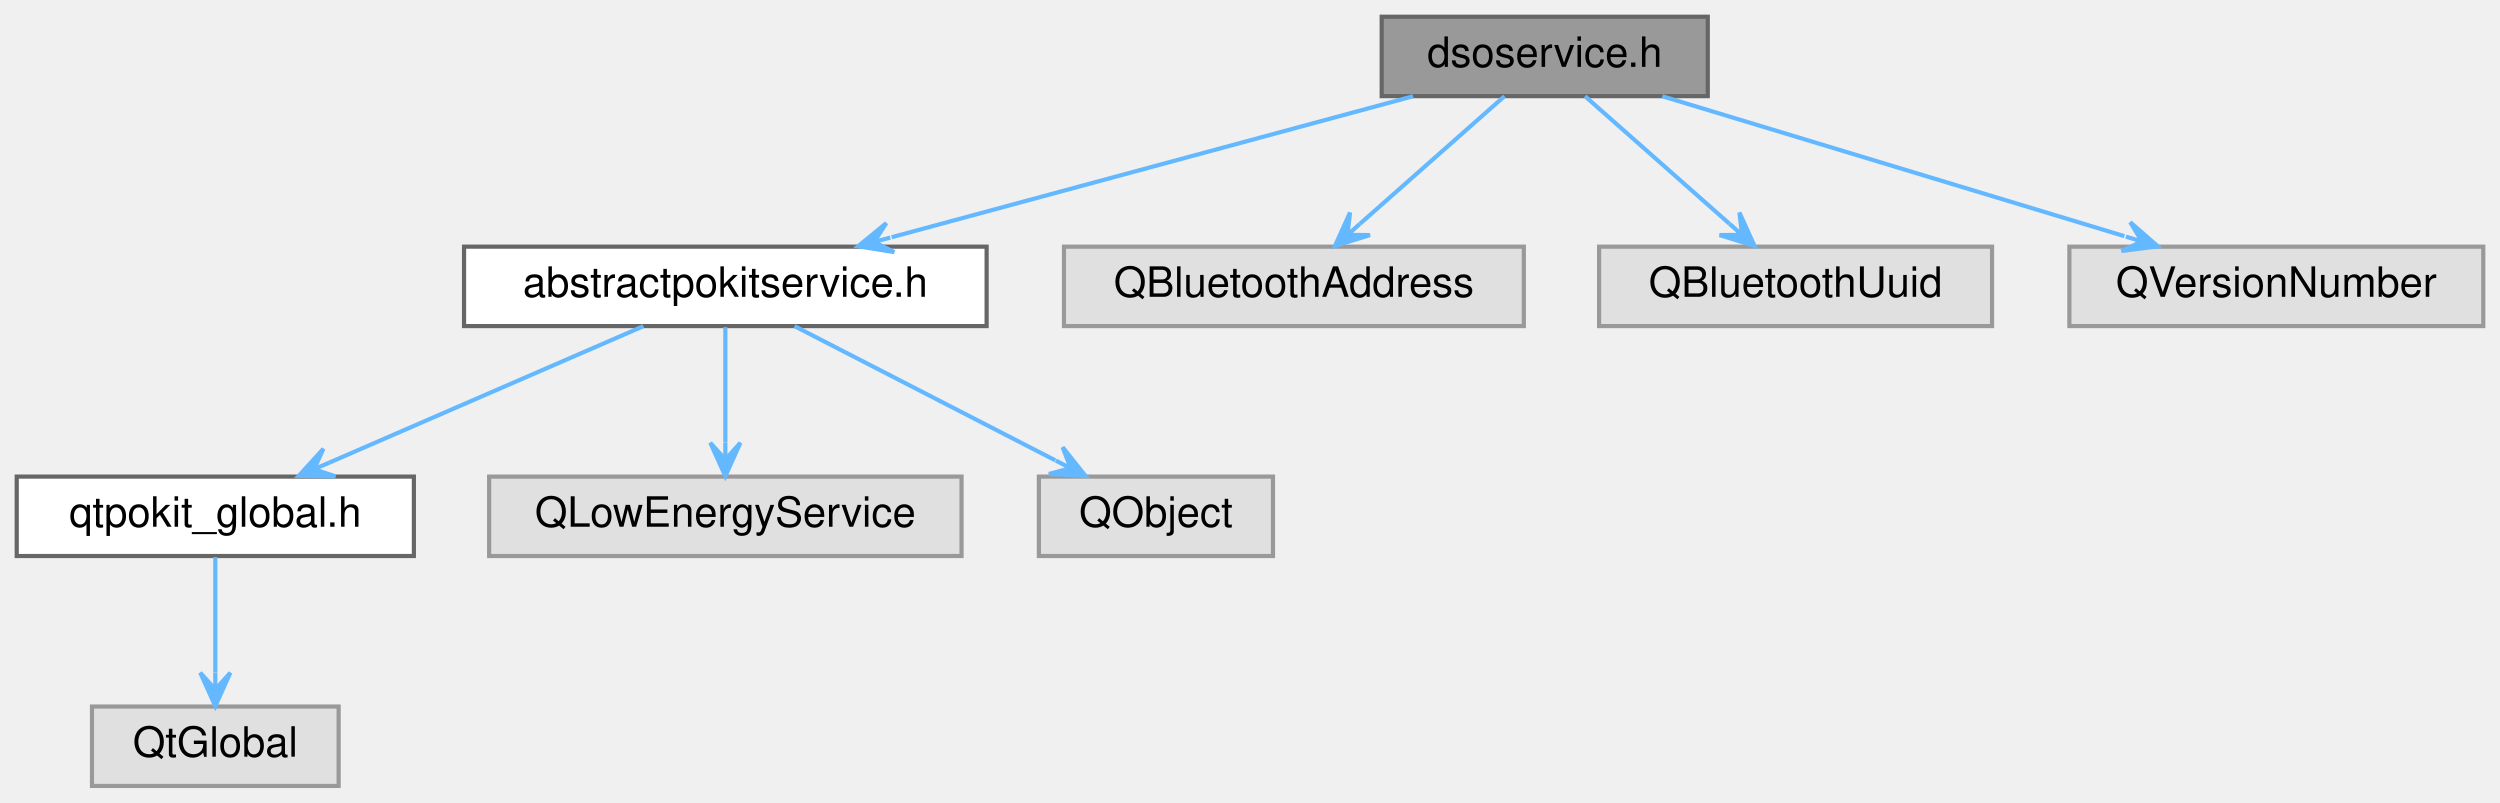
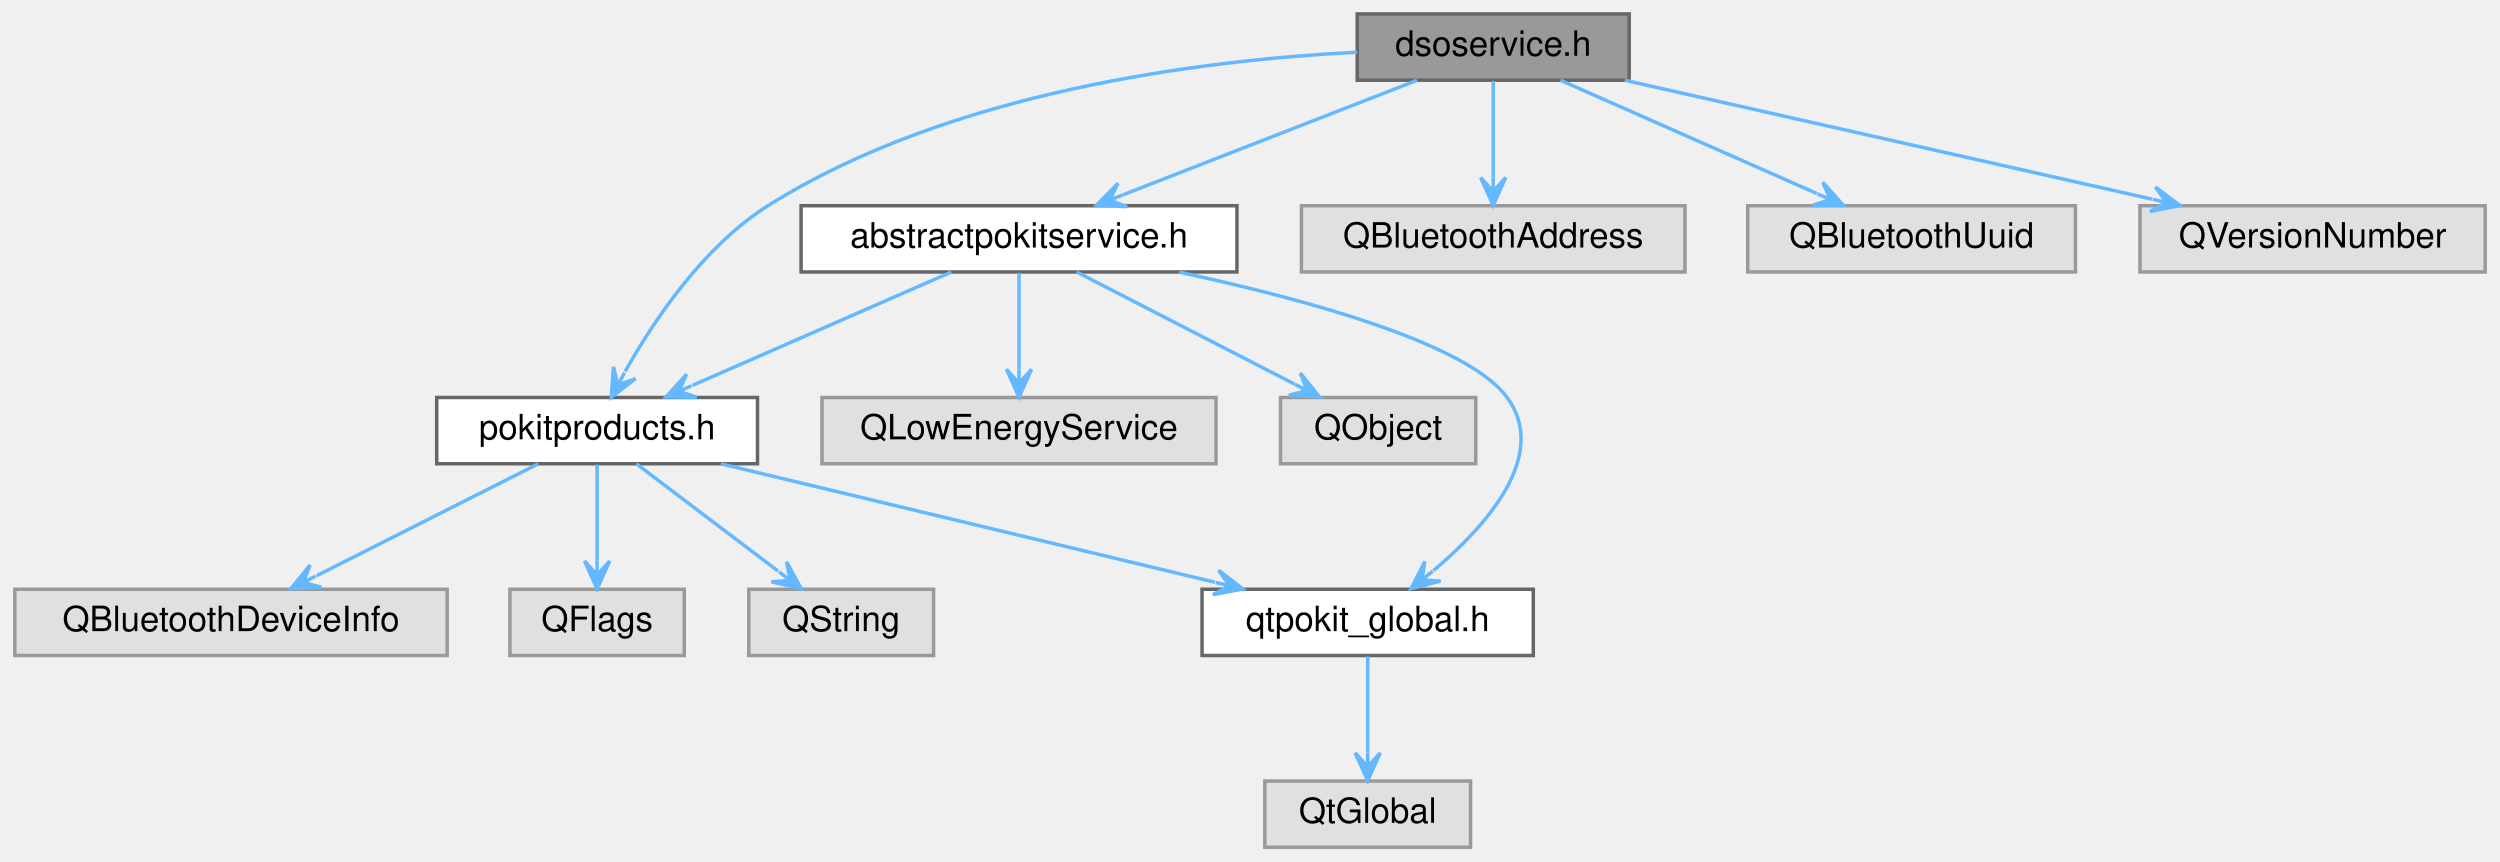
- <svg xmlns="http://www.w3.org/2000/svg" xmlns:xlink="http://www.w3.org/1999/xlink" width="598pt" height="192pt" viewBox="0.00 0.00 598.00 192.00">
-   <g id="graph0" class="graph" transform="scale(1 1) rotate(0) translate(4 188)">
+ <svg xmlns="http://www.w3.org/2000/svg" xmlns:xlink="http://www.w3.org/1999/xlink" width="717pt" height="247pt" viewBox="0.00 0.00 716.50 247.00">
+   <g id="graph0" class="graph" transform="scale(1 1) rotate(0) translate(4 243)">
    <g id="node1" class="node">
      <g id="a_node1">
        <a xlink:title="Declares the DsoService class.">
-           <polygon fill="#999999" stroke="#666666" points="404.5,-184 326.5,-184 326.5,-165 404.5,-165 404.5,-184" />
-           <text text-anchor="middle" x="365.5" y="-172" font-family="Helvetica,sans-Serif" font-size="10.00">dsoservice.h</text>
+           <polygon fill="#999999" stroke="#666666" points="463,-239 385,-239 385,-220 463,-220 463,-239" />
+           <text text-anchor="middle" x="424" y="-227" font-family="Helvetica,sans-Serif" font-size="10.00">dsoservice.h</text>
        </a>
      </g>
    </g>
    <g id="node2" class="node">
      <g id="a_node2">
        <a xlink:href="abstractpokitservice_8h.html" target="_top" xlink:title="Declares the AbstractPokitService class.">
-           <polygon fill="white" stroke="#666666" points="232,-129 107,-129 107,-110 232,-110 232,-129" />
-           <text text-anchor="middle" x="169.5" y="-117" font-family="Helvetica,sans-Serif" font-size="10.00">abstractpokitservice.h</text>
+           <polygon fill="white" stroke="#666666" points="350.5,-184 225.5,-184 225.5,-165 350.5,-165 350.5,-184" />
+           <text text-anchor="middle" x="288" y="-172" font-family="Helvetica,sans-Serif" font-size="10.00">abstractpokitservice.h</text>
        </a>
      </g>
    </g>
    <g id="edge1" class="edge">
-       <path fill="none" stroke="#63b8ff" d="M334.01,-164.98C300.11,-155.82 246.09,-141.21 209.28,-131.26" />
-       <polygon fill="#63b8ff" stroke="#63b8ff" points="201.24,-129.08 209.9,-127.7 205.1,-130.13 208.96,-131.17 208.96,-131.17 208.96,-131.17 205.1,-130.13 208.02,-134.65 201.24,-129.08 201.24,-129.08" />
+       <path fill="none" stroke="#63b8ff" d="M402.15,-219.98C379.29,-211.07 343.24,-197.03 317.78,-187.11" />
+       <polygon fill="#63b8ff" stroke="#63b8ff" points="310.25,-184.17 319.01,-183.72 313.98,-185.62 317.7,-187.08 317.7,-187.08 317.7,-187.08 313.98,-185.62 316.4,-190.43 310.25,-184.17 310.25,-184.17" />
+     </g>
+     <g id="node5" class="node">
+       <g id="a_node5">
+         <a xlink:href="pokitproducts_8h.html" target="_top" xlink:title="Declares the PokitProduct enumeration, and related helper functions.">
+           <polygon fill="white" stroke="#666666" points="213,-129 121,-129 121,-110 213,-110 213,-129" />
+           <text text-anchor="middle" x="167" y="-117" font-family="Helvetica,sans-Serif" font-size="10.00">pokitproducts.h</text>
+         </a>
+       </g>
+     </g>
+     <g id="edge11" class="edge">
+       <path fill="none" stroke="#63b8ff" d="M384.98,-228.02C340.8,-225.79 268.18,-216.87 216,-184 197.51,-172.35 183.28,-151.12 175.03,-136.43" />
+       <polygon fill="#63b8ff" stroke="#63b8ff" points="171.07,-129.05 178.02,-134.4 172.96,-132.58 174.85,-136.1 174.85,-136.1 174.85,-136.1 172.96,-132.58 171.68,-137.8 171.07,-129.05 171.07,-129.05" />
+     </g>
+     <g id="node11" class="node">
+       <g id="a_node11">
+         <a xlink:title=" ">
+           <polygon fill="#e0e0e0" stroke="#999999" points="479,-184 369,-184 369,-165 479,-165 479,-184" />
+           <text text-anchor="middle" x="424" y="-172" font-family="Helvetica,sans-Serif" font-size="10.00">QBluetoothAddress</text>
+         </a>
+       </g>
+     </g>
+     <g id="edge12" class="edge">
+       <path fill="none" stroke="#63b8ff" d="M424,-219.75C424,-212.26 424,-201.28 424,-192.13" />
+       <polygon fill="#63b8ff" stroke="#63b8ff" points="424,-184.09 427.6,-192.09 424,-188.09 424,-192.09 424,-192.09 424,-192.09 424,-188.09 420.4,-192.09 424,-184.09 424,-184.09" />
+     </g>
+     <g id="node12" class="node">
+       <g id="a_node12">
+         <a xlink:title=" ">
+           <polygon fill="#e0e0e0" stroke="#999999" points="591,-184 497,-184 497,-165 591,-165 591,-184" />
+           <text text-anchor="middle" x="544" y="-172" font-family="Helvetica,sans-Serif" font-size="10.00">QBluetoothUuid</text>
+         </a>
+       </g>
+     </g>
+     <g id="edge13" class="edge">
+       <path fill="none" stroke="#63b8ff" d="M443.28,-219.98C463.19,-211.19 494.44,-197.39 516.84,-187.49" />
+       <polygon fill="#63b8ff" stroke="#63b8ff" points="524.37,-184.17 518.51,-190.7 520.71,-185.79 517.05,-187.4 517.05,-187.4 517.05,-187.4 520.71,-185.79 515.6,-184.11 524.37,-184.17 524.37,-184.17" />
+     </g>
+     <g id="node13" class="node">
+       <g id="a_node13">
+         <a xlink:title=" ">
+           <polygon fill="#e0e0e0" stroke="#999999" points="708.5,-184 609.5,-184 609.5,-165 708.5,-165 708.5,-184" />
+           <text text-anchor="middle" x="659" y="-172" font-family="Helvetica,sans-Serif" font-size="10.00">QVersionNumber</text>
+         </a>
+       </g>
+     </g>
+     <g id="edge14" class="edge">
+       <path fill="none" stroke="#63b8ff" d="M461.76,-219.98C502.92,-210.7 568.8,-195.84 612.96,-185.88" />
+       <polygon fill="#63b8ff" stroke="#63b8ff" points="620.95,-184.08 613.94,-189.35 617.05,-184.96 613.14,-185.84 613.14,-185.84 613.14,-185.84 617.05,-184.96 612.35,-182.33 620.95,-184.08 620.95,-184.08" />
+     </g>
+     <g id="node3" class="node">
+       <g id="a_node3">
+         <a xlink:href="qtpokit__global_8h.html" target="_top" xlink:title="Global QtPokit library macros.">
+           <polygon fill="white" stroke="#666666" points="435.5,-74 340.5,-74 340.5,-55 435.5,-55 435.5,-74" />
+           <text text-anchor="middle" x="388" y="-62" font-family="Helvetica,sans-Serif" font-size="10.00">qtpokit_global.h</text>
+         </a>
+       </g>
+     </g>
+     <g id="edge2" class="edge">
+       <path fill="none" stroke="#63b8ff" d="M333.96,-164.95C370.28,-157.15 416.67,-144.49 428,-129 440.05,-112.53 422.38,-92.44 406.85,-79.33" />
+       <polygon fill="#63b8ff" stroke="#63b8ff" points="400.42,-74.17 408.91,-76.37 403.54,-76.67 406.66,-79.18 406.66,-79.18 406.66,-79.18 403.54,-76.67 404.4,-81.98 400.42,-74.17 400.42,-74.17" />
+     </g>
+     <g id="edge4" class="edge">
+       <path fill="none" stroke="#63b8ff" d="M268.56,-164.98C248.48,-156.19 216.98,-142.39 194.38,-132.49" />
+       <polygon fill="#63b8ff" stroke="#63b8ff" points="186.79,-129.17 195.57,-129.08 190.46,-130.78 194.12,-132.38 194.12,-132.38 194.12,-132.38 190.46,-130.78 192.68,-135.68 186.79,-129.17 186.79,-129.17" />
+     </g>
+     <g id="node9" class="node">
+       <g id="a_node9">
+         <a xlink:title=" ">
+           <polygon fill="#e0e0e0" stroke="#999999" points="344.5,-129 231.5,-129 231.5,-110 344.5,-110 344.5,-129" />
+           <text text-anchor="middle" x="288" y="-117" font-family="Helvetica,sans-Serif" font-size="10.00">QLowEnergyService</text>
+         </a>
+       </g>
+     </g>
+     <g id="edge9" class="edge">
+       <path fill="none" stroke="#63b8ff" d="M288,-164.75C288,-157.26 288,-146.28 288,-137.13" />
+       <polygon fill="#63b8ff" stroke="#63b8ff" points="288,-129.09 291.6,-137.09 288,-133.09 288,-137.09 288,-137.09 288,-137.09 288,-133.09 284.4,-137.09 288,-129.09 288,-129.09" />
+     </g>
+     <g id="node10" class="node">
+       <g id="a_node10">
+         <a xlink:title=" ">
+           <polygon fill="#e0e0e0" stroke="#999999" points="419,-129 363,-129 363,-110 419,-110 419,-129" />
+           <text text-anchor="middle" x="391" y="-117" font-family="Helvetica,sans-Serif" font-size="10.00">QObject</text>
+         </a>
+       </g>
+     </g>
+     <g id="edge10" class="edge">
+       <path fill="none" stroke="#63b8ff" d="M304.55,-164.98C321.42,-156.3 347.76,-142.75 366.93,-132.88" />
+       <polygon fill="#63b8ff" stroke="#63b8ff" points="374.15,-129.17 368.68,-136.03 370.59,-131 367.04,-132.83 367.04,-132.83 367.04,-132.83 370.59,-131 365.39,-129.63 374.15,-129.17 374.15,-129.17" />
+     </g>
+     <g id="node4" class="node">
+       <g id="a_node4">
+         <a xlink:title=" ">
+           <polygon fill="#e0e0e0" stroke="#999999" points="417.5,-19 358.5,-19 358.5,0 417.5,0 417.5,-19" />
+           <text text-anchor="middle" x="388" y="-7" font-family="Helvetica,sans-Serif" font-size="10.00">QtGlobal</text>
+         </a>
+       </g>
+     </g>
+     <g id="edge3" class="edge">
+       <path fill="none" stroke="#63b8ff" d="M388,-54.75C388,-47.26 388,-36.28 388,-27.13" />
+       <polygon fill="#63b8ff" stroke="#63b8ff" points="388,-19.09 391.6,-27.09 388,-23.09 388,-27.09 388,-27.09 388,-27.09 388,-23.09 384.4,-27.09 388,-19.09 388,-19.09" />
+     </g>
+     <g id="edge5" class="edge">
+       <path fill="none" stroke="#63b8ff" d="M202.51,-109.98C241.06,-100.74 302.66,-85.97 344.19,-76.01" />
+       <polygon fill="#63b8ff" stroke="#63b8ff" points="352.21,-74.08 345.27,-79.45 348.32,-75.01 344.43,-75.95 344.43,-75.95 344.43,-75.95 348.32,-75.01 343.6,-72.45 352.21,-74.08 352.21,-74.08" />
+     </g>
+     <g id="node6" class="node">
+       <g id="a_node6">
+         <a xlink:title=" ">
+           <polygon fill="#e0e0e0" stroke="#999999" points="124,-74 0,-74 0,-55 124,-55 124,-74" />
+           <text text-anchor="middle" x="62" y="-62" font-family="Helvetica,sans-Serif" font-size="10.00">QBluetoothDeviceInfo</text>
+         </a>
+       </g>
+     </g>
+     <g id="edge6" class="edge">
+       <path fill="none" stroke="#63b8ff" d="M150.13,-109.98C132.93,-101.3 106.08,-87.75 86.54,-77.88" />
+       <polygon fill="#63b8ff" stroke="#63b8ff" points="79.18,-74.17 87.94,-74.56 82.75,-75.97 86.32,-77.78 86.32,-77.78 86.32,-77.78 82.75,-75.97 84.7,-80.99 79.18,-74.17 79.18,-74.17" />
    </g>
    <g id="node7" class="node">
      <g id="a_node7">
        <a xlink:title=" ">
-           <polygon fill="#e0e0e0" stroke="#999999" points="360.5,-129 250.5,-129 250.5,-110 360.5,-110 360.5,-129" />
-           <text text-anchor="middle" x="305.5" y="-117" font-family="Helvetica,sans-Serif" font-size="10.00">QBluetoothAddress</text>
+           <polygon fill="#e0e0e0" stroke="#999999" points="192,-74 142,-74 142,-55 192,-55 192,-74" />
+           <text text-anchor="middle" x="167" y="-62" font-family="Helvetica,sans-Serif" font-size="10.00">QFlags</text>
        </a>
      </g>
    </g>
-     <g id="edge6" class="edge">
-       <path fill="none" stroke="#63b8ff" d="M355.86,-164.98C346.56,-156.77 332.3,-144.18 321.33,-134.49" />
-       <polygon fill="#63b8ff" stroke="#63b8ff" points="315.32,-129.17 323.69,-131.77 318.31,-131.82 321.31,-134.47 321.31,-134.47 321.31,-134.47 318.31,-131.82 318.93,-137.16 315.32,-129.17 315.32,-129.17" />
+     <g id="edge7" class="edge">
+       <path fill="none" stroke="#63b8ff" d="M167,-109.75C167,-102.26 167,-91.28 167,-82.13" />
+       <polygon fill="#63b8ff" stroke="#63b8ff" points="167,-74.09 170.6,-82.09 167,-78.09 167,-82.09 167,-82.09 167,-82.09 167,-78.09 163.4,-82.09 167,-74.09 167,-74.09" />
    </g>
    <g id="node8" class="node">
      <g id="a_node8">
        <a xlink:title=" ">
-           <polygon fill="#e0e0e0" stroke="#999999" points="472.5,-129 378.5,-129 378.5,-110 472.5,-110 472.5,-129" />
-           <text text-anchor="middle" x="425.5" y="-117" font-family="Helvetica,sans-Serif" font-size="10.00">QBluetoothUuid</text>
-         </a>
-       </g>
-     </g>
-     <g id="edge7" class="edge">
-       <path fill="none" stroke="#63b8ff" d="M375.14,-164.98C384.44,-156.77 398.7,-144.18 409.67,-134.49" />
-       <polygon fill="#63b8ff" stroke="#63b8ff" points="415.68,-129.17 412.07,-137.16 412.69,-131.82 409.69,-134.47 409.69,-134.47 409.69,-134.47 412.69,-131.82 407.31,-131.77 415.68,-129.17 415.68,-129.17" />
-     </g>
-     <g id="node9" class="node">
-       <g id="a_node9">
-         <a xlink:title=" ">
-           <polygon fill="#e0e0e0" stroke="#999999" points="590,-129 491,-129 491,-110 590,-110 590,-129" />
-           <text text-anchor="middle" x="540.5" y="-117" font-family="Helvetica,sans-Serif" font-size="10.00">QVersionNumber</text>
+           <polygon fill="#e0e0e0" stroke="#999999" points="263.5,-74 210.5,-74 210.5,-55 263.5,-55 263.5,-74" />
+           <text text-anchor="middle" x="237" y="-62" font-family="Helvetica,sans-Serif" font-size="10.00">QString</text>
        </a>
      </g>
    </g>
    <g id="edge8" class="edge">
-       <path fill="none" stroke="#63b8ff" d="M393.62,-164.98C423.63,-155.89 471.3,-141.46 504.15,-131.51" />
-       <polygon fill="#63b8ff" stroke="#63b8ff" points="512.16,-129.08 505.55,-134.85 508.33,-130.24 504.51,-131.4 504.51,-131.4 504.51,-131.4 508.33,-130.24 503.46,-127.96 512.16,-129.08 512.16,-129.08" />
-     </g>
-     <g id="node3" class="node">
-       <g id="a_node3">
-         <a xlink:href="qtpokit__global_8h.html" target="_top" xlink:title="Global QtPokit library macros.">
-           <polygon fill="white" stroke="#666666" points="95,-74 0,-74 0,-55 95,-55 95,-74" />
-           <text text-anchor="middle" x="47.5" y="-62" font-family="Helvetica,sans-Serif" font-size="10.00">qtpokit_global.h</text>
-         </a>
-       </g>
-     </g>
-     <g id="edge2" class="edge">
-       <path fill="none" stroke="#63b8ff" d="M149.9,-109.98C129.57,-101.15 97.61,-87.27 74.81,-77.36" />
-       <polygon fill="#63b8ff" stroke="#63b8ff" points="67.46,-74.17 76.23,-74.06 71.13,-75.76 74.8,-77.36 74.8,-77.36 74.8,-77.36 71.13,-75.76 73.36,-80.66 67.46,-74.17 67.46,-74.17" />
-     </g>
-     <g id="node5" class="node">
-       <g id="a_node5">
-         <a xlink:title=" ">
-           <polygon fill="#e0e0e0" stroke="#999999" points="226,-74 113,-74 113,-55 226,-55 226,-74" />
-           <text text-anchor="middle" x="169.5" y="-62" font-family="Helvetica,sans-Serif" font-size="10.00">QLowEnergyService</text>
-         </a>
-       </g>
-     </g>
-     <g id="edge4" class="edge">
-       <path fill="none" stroke="#63b8ff" d="M169.5,-109.75C169.5,-102.26 169.5,-91.28 169.5,-82.13" />
-       <polygon fill="#63b8ff" stroke="#63b8ff" points="169.5,-74.09 173.1,-82.09 169.5,-78.09 169.5,-82.09 169.5,-82.09 169.5,-82.09 169.5,-78.09 165.9,-82.09 169.5,-74.09 169.5,-74.09" />
-     </g>
-     <g id="node6" class="node">
-       <g id="a_node6">
-         <a xlink:title=" ">
-           <polygon fill="#e0e0e0" stroke="#999999" points="300.5,-74 244.5,-74 244.5,-55 300.5,-55 300.5,-74" />
-           <text text-anchor="middle" x="272.5" y="-62" font-family="Helvetica,sans-Serif" font-size="10.00">QObject</text>
-         </a>
-       </g>
-     </g>
-     <g id="edge5" class="edge">
-       <path fill="none" stroke="#63b8ff" d="M186.05,-109.98C202.92,-101.3 229.26,-87.75 248.43,-77.88" />
-       <polygon fill="#63b8ff" stroke="#63b8ff" points="255.65,-74.17 250.18,-81.03 252.09,-76 248.54,-77.83 248.54,-77.83 248.54,-77.83 252.09,-76 246.89,-74.63 255.65,-74.17 255.65,-74.17" />
-     </g>
-     <g id="node4" class="node">
-       <g id="a_node4">
-         <a xlink:title=" ">
-           <polygon fill="#e0e0e0" stroke="#999999" points="77,-19 18,-19 18,0 77,0 77,-19" />
-           <text text-anchor="middle" x="47.5" y="-7" font-family="Helvetica,sans-Serif" font-size="10.00">QtGlobal</text>
-         </a>
-       </g>
-     </g>
-     <g id="edge3" class="edge">
-       <path fill="none" stroke="#63b8ff" d="M47.5,-54.75C47.5,-47.26 47.5,-36.28 47.5,-27.13" />
-       <polygon fill="#63b8ff" stroke="#63b8ff" points="47.5,-19.09 51.1,-27.09 47.5,-23.09 47.5,-27.09 47.5,-27.09 47.5,-27.09 47.5,-23.09 43.9,-27.09 47.5,-19.09 47.5,-19.09" />
+       <path fill="none" stroke="#63b8ff" d="M178.25,-109.98C189.2,-101.69 206.04,-88.94 218.89,-79.22" />
+       <polygon fill="#63b8ff" stroke="#63b8ff" points="225.55,-74.17 221.34,-81.87 222.36,-76.58 219.17,-79 219.17,-79 219.17,-79 222.36,-76.58 217,-76.13 225.55,-74.17 225.55,-74.17" />
    </g>
  </g>
</svg>
